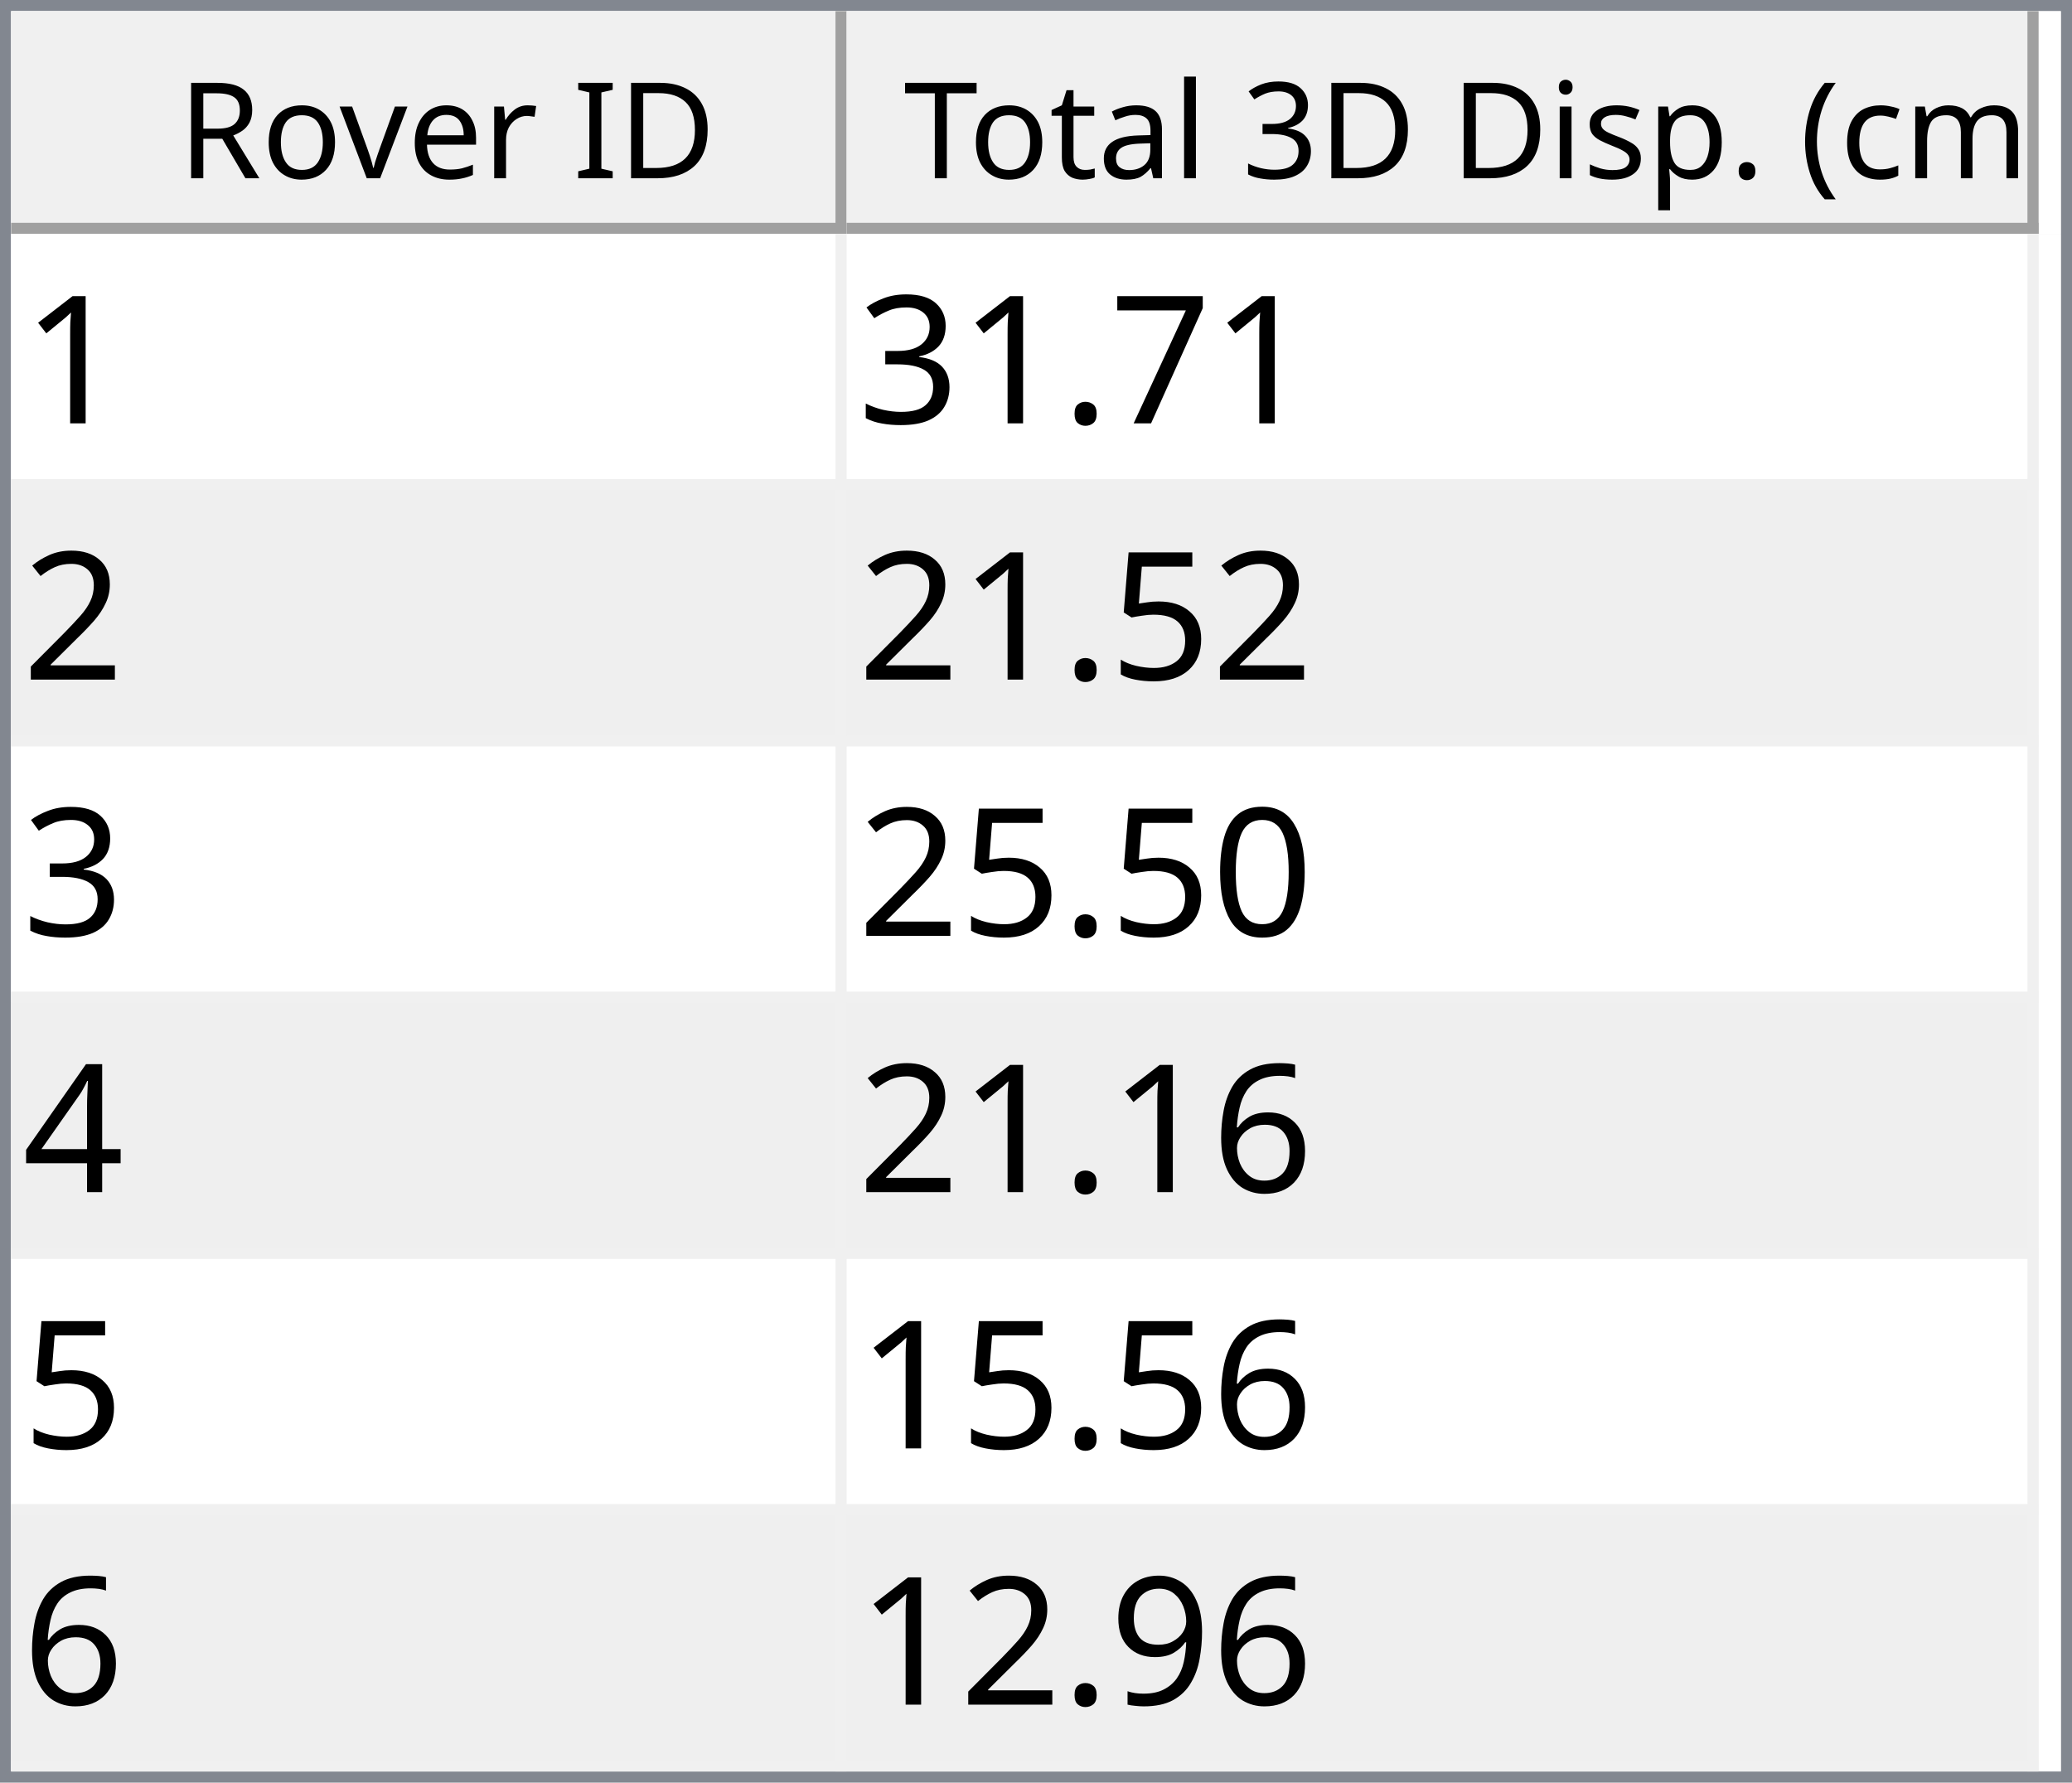
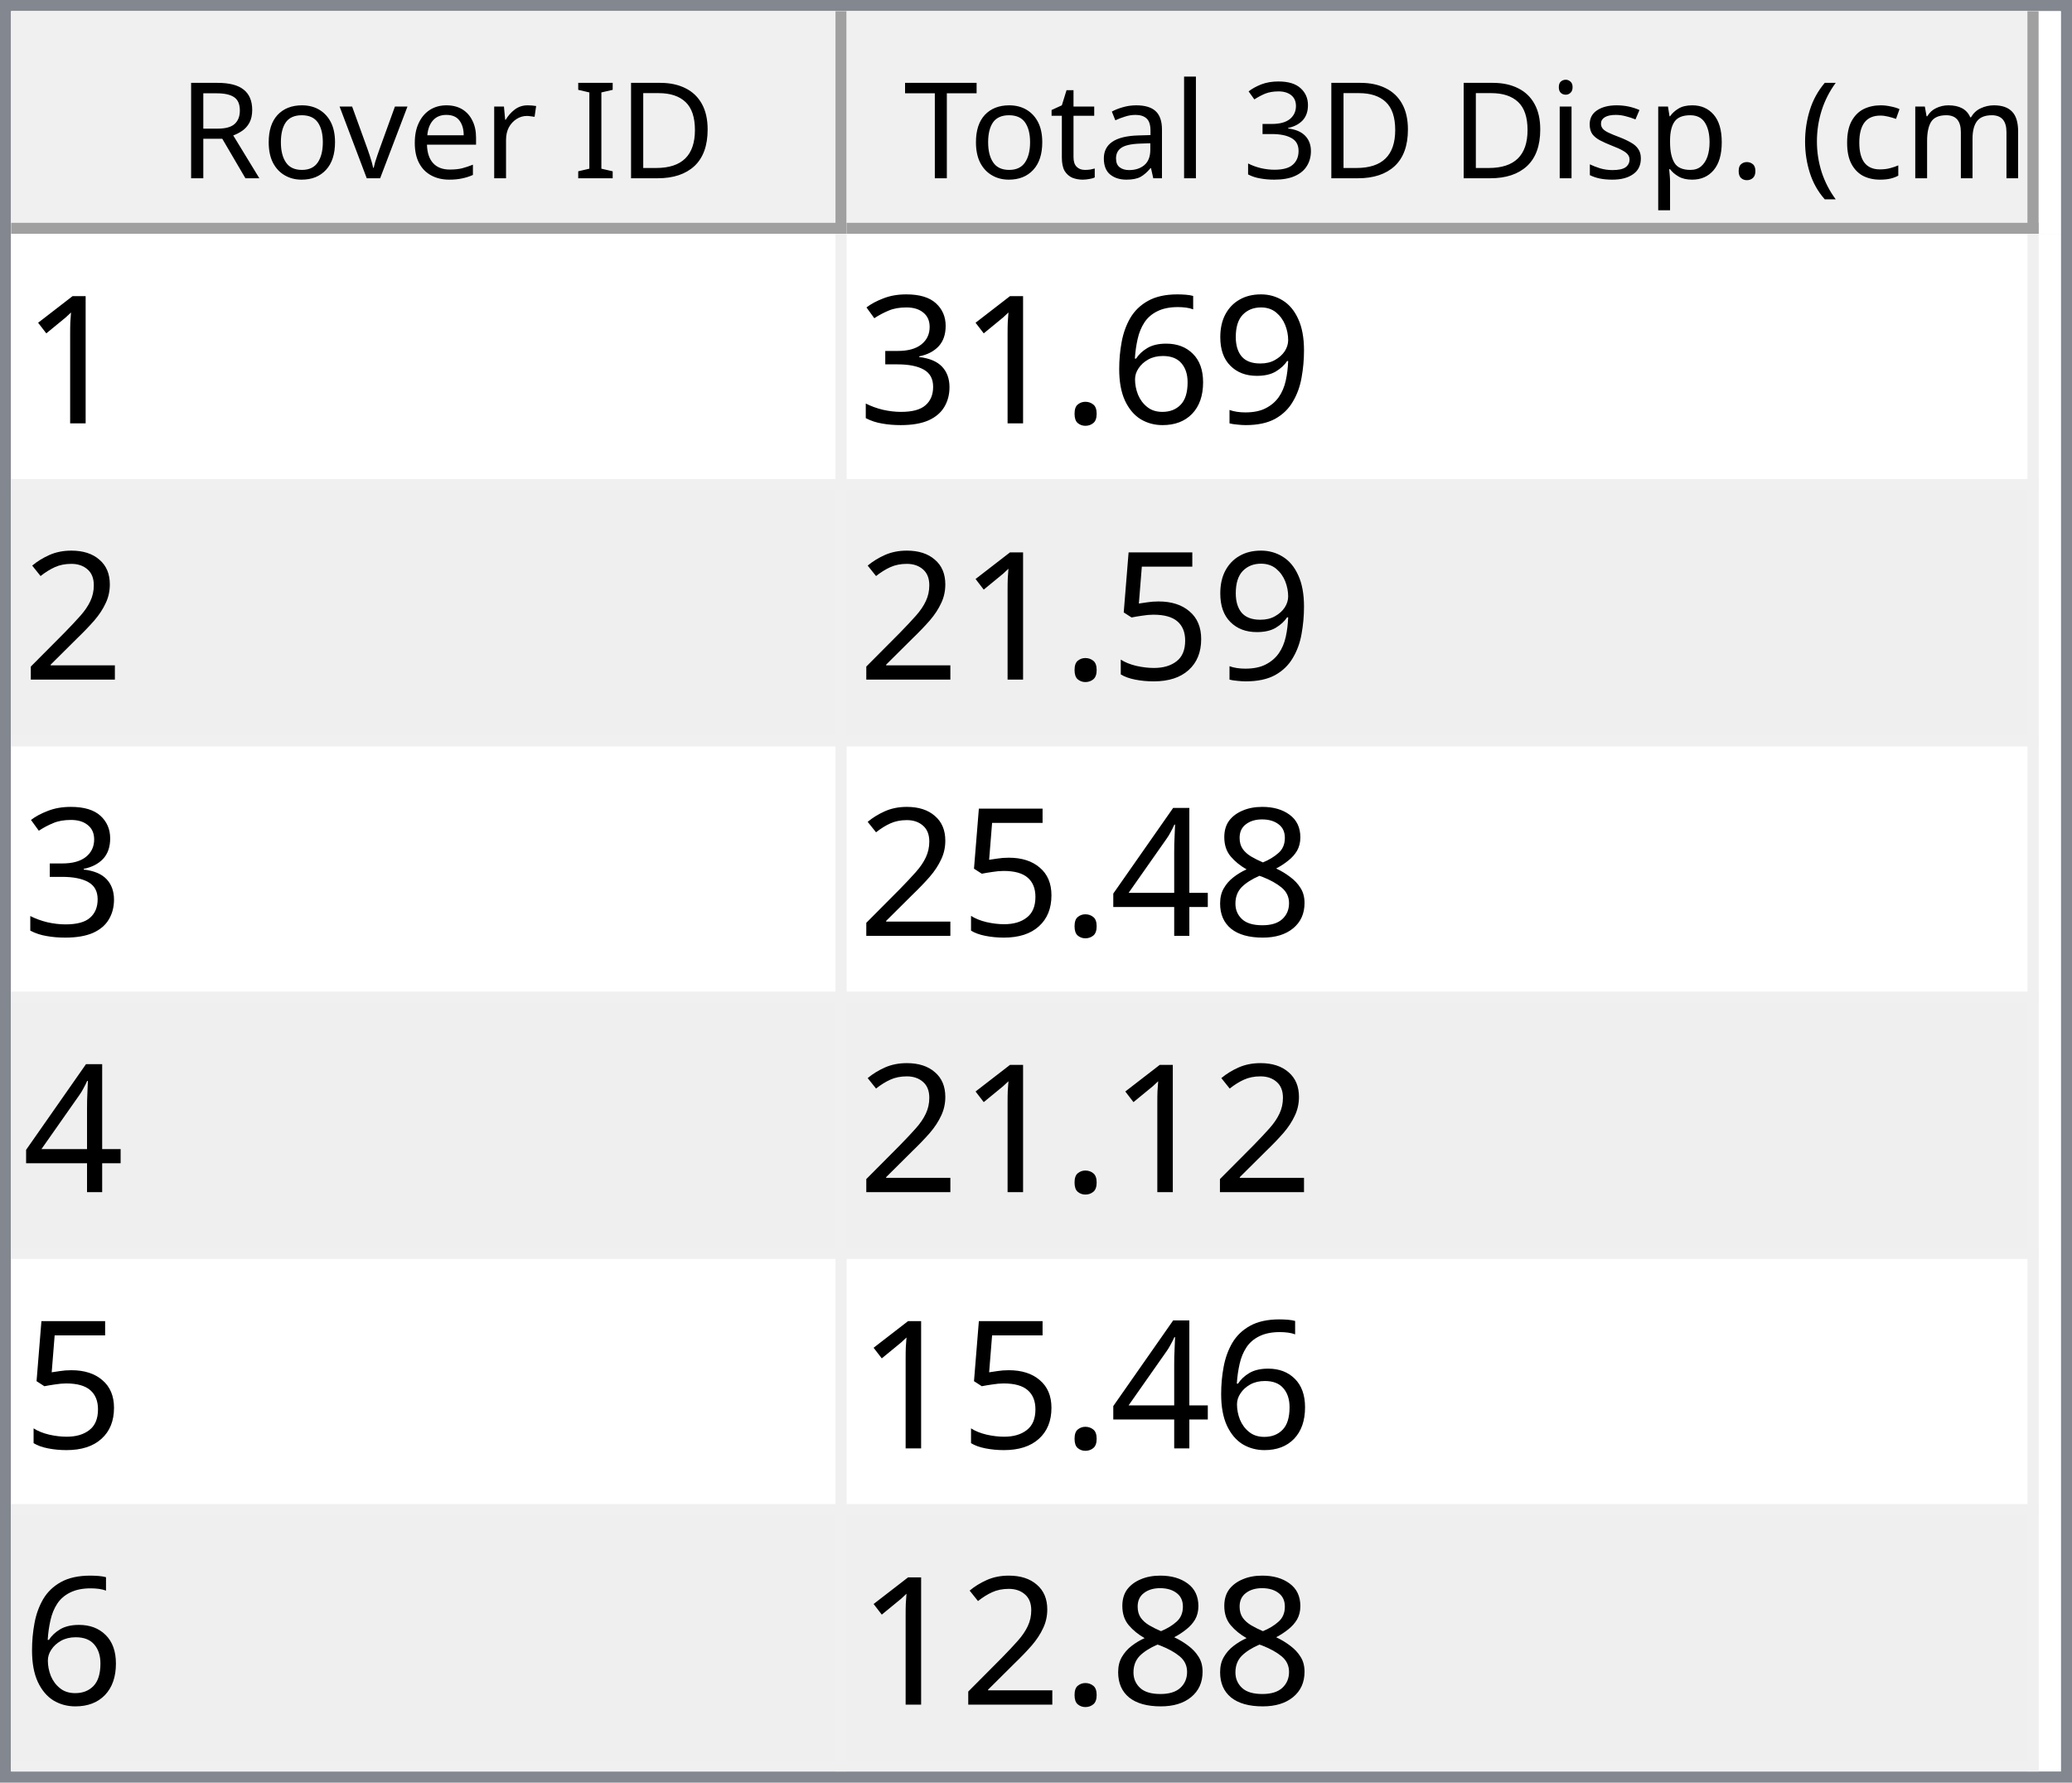
<svg xmlns="http://www.w3.org/2000/svg" style="fill-opacity:1; color-rendering:auto; color-interpolation:auto; text-rendering:auto; stroke:black; stroke-linecap:square; stroke-miterlimit:10; shape-rendering:auto; stroke-opacity:1; fill:black; stroke-dasharray:none; font-weight:normal; stroke-width:1; font-family:'Dialog'; font-style:normal; stroke-linejoin:miter; font-size:12px; stroke-dashoffset:0; image-rendering:auto;" width="186" height="160">
  <defs id="genericDefs" />
  <g>
    <defs id="defs1">
      <clipPath clipPathUnits="userSpaceOnUse" id="clipPath1">
        <path d="M0 0 L186 0 L186 160 L0 160 L0 0 Z" />
      </clipPath>
      <clipPath clipPathUnits="userSpaceOnUse" id="clipPath2">
        <path d="M0 0 L0 160 L186 160 L186 0 Z" />
      </clipPath>
      <clipPath clipPathUnits="userSpaceOnUse" id="clipPath3">
        <path d="M0 0 L0 20 L184 20 L184 0 Z" />
      </clipPath>
      <clipPath clipPathUnits="userSpaceOnUse" id="clipPath4">
        <path d="M0 0 L0 20 L75 20 L75 0 Z" />
      </clipPath>
      <clipPath clipPathUnits="userSpaceOnUse" id="clipPath5">
        <path d="M1 1 L1 19 L74 19 L74 1 Z" />
      </clipPath>
      <clipPath clipPathUnits="userSpaceOnUse" id="clipPath6">
        <path d="M0 0 L0 18 L73 18 L73 0 Z" />
      </clipPath>
      <clipPath clipPathUnits="userSpaceOnUse" id="clipPath7">
        <path d="M-0.5 -0.5 L-0.5 19.5 L74.5 19.5 L74.5 -0.5 Z" />
      </clipPath>
      <clipPath clipPathUnits="userSpaceOnUse" id="clipPath8">
        <path d="M0 0 L0 20 L107 20 L107 0 Z" />
      </clipPath>
      <clipPath clipPathUnits="userSpaceOnUse" id="clipPath9">
        <path d="M1 1 L1 19 L106 19 L106 1 Z" />
      </clipPath>
      <clipPath clipPathUnits="userSpaceOnUse" id="clipPath10">
        <path d="M0 0 L0 18 L105 18 L105 0 Z" />
      </clipPath>
      <clipPath clipPathUnits="userSpaceOnUse" id="clipPath11">
        <path d="M-0.5 -0.5 L-0.5 19.5 L106.5 19.5 L106.5 -0.5 Z" />
      </clipPath>
      <clipPath clipPathUnits="userSpaceOnUse" id="clipPath12">
        <path d="M0 0 L0 138 L184 138 L184 0 Z" />
      </clipPath>
      <clipPath clipPathUnits="userSpaceOnUse" id="clipPath13">
        <path d="M0 0 L0 138 L182 138 L182 0 Z" />
      </clipPath>
      <clipPath clipPathUnits="userSpaceOnUse" id="clipPath14">
        <path d="M-0.5 -0.5 L-0.5 137.5 L181.5 137.5 L181.5 -0.5 Z" />
      </clipPath>
      <clipPath clipPathUnits="userSpaceOnUse" id="clipPath15">
        <path d="M0 0 L0 22 L74 22 L74 0 Z" />
      </clipPath>
      <clipPath clipPathUnits="userSpaceOnUse" id="clipPath16">
        <path d="M0 0 L0 22 L106 22 L106 0 Z" />
      </clipPath>
      <font horiz-adv-x="64.551" id="font1">
        <font-face ascent="107.91" descent="25.098" units-per-em="100" style="font-style:normal; font-family:Segoe UI; font-weight:normal;" />
        <missing-glyph horiz-adv-x="64.551" d="M8.109 0 L8.109 68.266 L56.453 68.266 L56.453 0 L8.109 0 ZM15.328 7.234 L49.219 7.234 L49.219 61.031 L15.328 61.031 L15.328 7.234 Z" />
        <glyph unicode="D" horiz-adv-x="70.117" d="M9.188 0 L9.188 70.016 L28.516 70.016 Q65.531 70.016 65.531 35.891 Q65.531 19.672 55.25 9.836 Q44.969 0 27.734 0 L9.188 0 ZM17.391 62.594 L17.391 7.422 L27.828 7.422 Q41.609 7.422 49.273 14.797 Q56.938 22.172 56.938 35.688 Q56.938 62.594 28.328 62.594 L17.391 62.594 Z" />
        <glyph unicode="I" horiz-adv-x="26.611" d="M17.391 0 L9.188 0 L9.188 70.016 L17.391 70.016 L17.391 0 Z" />
        <glyph unicode=" " horiz-adv-x="27.393" d="" />
        <glyph unicode="r" horiz-adv-x="34.766" d="M34.188 41.891 Q32.078 43.5 28.125 43.5 Q23 43.5 19.555 38.672 Q16.109 33.844 16.109 25.484 L16.109 0 L8.109 0 L8.109 50 L16.109 50 L16.109 39.703 L16.312 39.703 Q18.016 44.969 21.531 47.922 Q25.047 50.875 29.391 50.875 Q32.516 50.875 34.188 50.203 L34.188 41.891 Z" />
        <glyph unicode="e" horiz-adv-x="52.295" d="M48.297 23 L12.984 23 Q13.188 14.656 17.484 10.109 Q21.781 5.562 29.297 5.562 Q37.75 5.562 44.828 11.141 L44.828 3.609 Q38.234 -1.172 27.391 -1.172 Q16.797 -1.172 10.742 5.641 Q4.688 12.453 4.688 24.812 Q4.688 36.469 11.305 43.82 Q17.922 51.172 27.734 51.172 Q37.547 51.172 42.922 44.828 Q48.297 38.484 48.297 27.203 L48.297 23 ZM40.094 29.781 Q40.047 36.719 36.75 40.578 Q33.453 44.438 27.594 44.438 Q21.922 44.438 17.969 40.383 Q14.016 36.328 13.094 29.781 L40.094 29.781 Z" />
        <glyph unicode="v" horiz-adv-x="47.9" d="M47.406 50 L27.484 0 L19.625 0 L0.688 50 L9.469 50 L22.172 13.672 Q23.578 9.672 23.922 6.688 L24.125 6.688 Q24.609 10.453 25.688 13.484 L38.969 50 L47.406 50 Z" />
        <glyph unicode="o" horiz-adv-x="58.594" d="M29 -1.172 Q17.922 -1.172 11.305 5.836 Q4.688 12.844 4.688 24.422 Q4.688 37.016 11.57 44.094 Q18.453 51.172 30.172 51.172 Q41.359 51.172 47.633 44.289 Q53.906 37.406 53.906 25.203 Q53.906 13.234 47.141 6.031 Q40.375 -1.172 29 -1.172 ZM29.594 44.438 Q21.875 44.438 17.383 39.188 Q12.891 33.938 12.891 24.703 Q12.891 15.828 17.43 10.695 Q21.969 5.562 29.594 5.562 Q37.359 5.562 41.531 10.594 Q45.703 15.625 45.703 24.906 Q45.703 34.281 41.531 39.359 Q37.359 44.438 29.594 44.438 Z" />
        <glyph unicode="R" horiz-adv-x="59.814" d="M59.375 0 L49.609 0 L37.891 19.625 Q36.281 22.359 34.766 24.289 Q33.25 26.219 31.664 27.438 Q30.078 28.656 28.25 29.219 Q26.422 29.781 24.125 29.781 L17.391 29.781 L17.391 0 L9.188 0 L9.188 70.016 L30.078 70.016 Q34.672 70.016 38.555 68.867 Q42.438 67.719 45.289 65.375 Q48.141 63.031 49.758 59.547 Q51.375 56.062 51.375 51.375 Q51.375 47.703 50.273 44.656 Q49.172 41.609 47.148 39.211 Q45.125 36.812 42.266 35.133 Q39.406 33.453 35.844 32.516 L35.844 32.328 Q37.594 31.547 38.891 30.547 Q40.188 29.547 41.359 28.18 Q42.531 26.812 43.68 25.078 Q44.828 23.344 46.234 21.047 L59.375 0 ZM17.391 62.594 L17.391 37.203 L28.516 37.203 Q31.594 37.203 34.203 38.133 Q36.812 39.062 38.719 40.797 Q40.625 42.531 41.703 45.047 Q42.781 47.562 42.781 50.688 Q42.781 56.297 39.141 59.445 Q35.5 62.594 28.609 62.594 L17.391 62.594 Z" />
        <glyph unicode=")" horiz-adv-x="30.176" d="M8.297 -15.922 L1.172 -15.922 Q16.406 2.344 16.406 26.812 Q16.406 51.469 1.078 70.016 L8.297 70.016 Q23.531 52.156 23.531 26.703 Q23.531 1.375 8.297 -15.922 Z" />
        <glyph unicode="m" horiz-adv-x="86.133" d="M79.109 0 L71.094 0 L71.094 28.719 Q71.094 37.016 68.531 40.727 Q65.969 44.438 59.906 44.438 Q54.781 44.438 51.195 39.75 Q47.609 35.062 47.609 28.516 L47.609 0 L39.594 0 L39.594 29.688 Q39.594 44.438 28.219 44.438 Q22.953 44.438 19.531 40.016 Q16.109 35.594 16.109 28.516 L16.109 0 L8.109 0 L8.109 50 L16.109 50 L16.109 42.094 L16.312 42.094 Q21.625 51.172 31.844 51.172 Q36.969 51.172 40.773 48.312 Q44.578 45.453 46 40.828 Q51.562 51.172 62.594 51.172 Q79.109 51.172 79.109 30.812 L79.109 0 Z" />
        <glyph unicode="c" horiz-adv-x="46.191" d="M42.188 2.297 Q36.422 -1.172 28.516 -1.172 Q17.828 -1.172 11.258 5.789 Q4.688 12.75 4.688 23.828 Q4.688 36.188 11.766 43.68 Q18.844 51.172 30.672 51.172 Q37.25 51.172 42.281 48.734 L42.281 40.531 Q36.719 44.438 30.375 44.438 Q22.703 44.438 17.797 38.945 Q12.891 33.453 12.891 24.516 Q12.891 15.719 17.508 10.641 Q22.125 5.562 29.891 5.562 Q36.422 5.562 42.188 9.906 L42.188 2.297 Z" />
        <glyph unicode="(" horiz-adv-x="30.176" d="M29.109 -15.922 L21.969 -15.922 Q6.844 1.375 6.844 26.703 Q6.844 52.156 21.969 70.016 L29.203 70.016 Q13.875 51.469 13.875 26.812 Q13.875 2.344 29.109 -15.922 Z" />
        <glyph unicode="." horiz-adv-x="21.68" d="M10.891 -1.078 Q8.641 -1.078 7.055 0.539 Q5.469 2.156 5.469 4.391 Q5.469 6.641 7.055 8.273 Q8.641 9.906 10.891 9.906 Q13.188 9.906 14.797 8.273 Q16.406 6.641 16.406 4.391 Q16.406 2.156 14.797 0.539 Q13.188 -1.078 10.891 -1.078 Z" />
        <glyph unicode="p" horiz-adv-x="58.789" d="M16.312 7.234 L16.109 7.234 L16.109 -23 L8.109 -23 L8.109 50 L16.109 50 L16.109 41.219 L16.312 41.219 Q22.219 51.172 33.594 51.172 Q43.266 51.172 48.688 44.461 Q54.109 37.75 54.109 26.469 Q54.109 13.922 48 6.375 Q41.891 -1.172 31.297 -1.172 Q21.578 -1.172 16.312 7.234 ZM16.109 27.391 L16.109 20.406 Q16.109 14.203 20.141 9.883 Q24.172 5.562 30.375 5.562 Q37.641 5.562 41.773 11.133 Q45.906 16.703 45.906 26.609 Q45.906 34.969 42.047 39.703 Q38.188 44.438 31.594 44.438 Q24.609 44.438 20.359 39.578 Q16.109 34.719 16.109 27.391 Z" />
        <glyph unicode="s" horiz-adv-x="42.432" d="M5.078 1.812 L5.078 10.406 Q11.625 5.562 19.484 5.562 Q30.031 5.562 30.031 12.594 Q30.031 14.594 29.125 15.992 Q28.219 17.391 26.68 18.461 Q25.141 19.531 23.07 20.383 Q21 21.234 18.609 22.172 Q15.281 23.484 12.766 24.828 Q10.25 26.172 8.57 27.859 Q6.891 29.547 6.031 31.695 Q5.172 33.844 5.172 36.719 Q5.172 40.234 6.789 42.945 Q8.406 45.656 11.086 47.484 Q13.766 49.312 17.211 50.242 Q20.656 51.172 24.312 51.172 Q30.812 51.172 35.938 48.922 L35.938 40.828 Q30.422 44.438 23.25 44.438 Q21 44.438 19.195 43.922 Q17.391 43.406 16.094 42.477 Q14.797 41.547 14.086 40.258 Q13.375 38.969 13.375 37.406 Q13.375 35.453 14.086 34.133 Q14.797 32.812 16.164 31.789 Q17.531 30.766 19.484 29.938 Q21.438 29.109 23.922 28.125 Q27.25 26.859 29.883 25.516 Q32.516 24.172 34.375 22.484 Q36.234 20.797 37.234 18.602 Q38.234 16.406 38.234 13.375 Q38.234 9.672 36.602 6.938 Q34.969 4.203 32.234 2.398 Q29.5 0.594 25.93 -0.289 Q22.359 -1.172 18.453 -1.172 Q10.75 -1.172 5.078 1.812 Z" />
        <glyph unicode="i" horiz-adv-x="24.219" d="M12.203 62.703 Q10.062 62.703 8.547 64.164 Q7.031 65.625 7.031 67.875 Q7.031 70.125 8.547 71.609 Q10.062 73.094 12.203 73.094 Q14.406 73.094 15.945 71.609 Q17.484 70.125 17.484 67.875 Q17.484 65.719 15.945 64.211 Q14.406 62.703 12.203 62.703 ZM16.109 0 L8.109 0 L8.109 50 L16.109 50 L16.109 0 Z" />
        <glyph unicode="3" horiz-adv-x="53.906" d="M46.531 19.828 Q46.531 15.094 44.75 11.211 Q42.969 7.328 39.719 4.57 Q36.469 1.812 31.93 0.297 Q27.391 -1.219 21.922 -1.219 Q11.922 -1.219 6 2.594 L6 11.188 Q13.094 5.609 22.219 5.609 Q25.875 5.609 28.828 6.539 Q31.781 7.469 33.906 9.227 Q36.031 10.984 37.18 13.477 Q38.328 15.969 38.328 19.094 Q38.328 32.812 18.797 32.812 L12.984 32.812 L12.984 39.594 L18.5 39.594 Q35.797 39.594 35.797 52.484 Q35.797 64.406 22.609 64.406 Q15.188 64.406 8.688 59.422 L8.688 67.188 Q15.375 71.188 24.609 71.188 Q29 71.188 32.57 69.969 Q36.141 68.75 38.68 66.555 Q41.219 64.359 42.609 61.281 Q44 58.203 44 54.5 Q44 40.672 30.031 36.719 L30.031 36.531 Q33.594 36.141 36.625 34.797 Q39.656 33.453 41.852 31.305 Q44.047 29.156 45.289 26.25 Q46.531 23.344 46.531 19.828 Z" />
        <glyph unicode="l" horiz-adv-x="24.219" d="M16.109 0 L8.109 0 L8.109 74.031 L16.109 74.031 L16.109 0 Z" />
        <glyph unicode="a" horiz-adv-x="50.879" d="M43.891 0 L35.891 0 L35.891 7.812 L35.688 7.812 Q30.469 -1.172 20.312 -1.172 Q12.844 -1.172 8.617 2.781 Q4.391 6.734 4.391 13.281 Q4.391 27.297 20.906 29.594 L35.891 31.688 Q35.891 44.438 25.594 44.438 Q16.547 44.438 9.281 38.281 L9.281 46.484 Q16.656 51.172 26.266 51.172 Q43.891 51.172 43.891 32.516 L43.891 0 ZM35.891 25.297 L23.828 23.641 Q18.266 22.859 15.43 20.875 Q12.594 18.891 12.594 13.875 Q12.594 10.203 15.211 7.883 Q17.828 5.562 22.172 5.562 Q28.125 5.562 32.008 9.742 Q35.891 13.922 35.891 20.312 L35.891 25.297 Z" />
        <glyph unicode="t" horiz-adv-x="33.887" d="M31.297 0.484 Q28.469 -1.078 23.828 -1.078 Q10.688 -1.078 10.688 13.578 L10.688 43.172 L2.094 43.172 L2.094 50 L10.688 50 L10.688 62.203 L18.703 64.797 L18.703 50 L31.297 50 L31.297 43.172 L18.703 43.172 L18.703 14.984 Q18.703 9.969 20.414 7.82 Q22.125 5.672 26.078 5.672 Q29.109 5.672 31.297 7.328 L31.297 0.484 Z" />
        <glyph unicode="T" horiz-adv-x="52.393" d="M50.594 62.594 L30.375 62.594 L30.375 0 L22.172 0 L22.172 62.594 L2 62.594 L2 70.016 L50.594 70.016 L50.594 62.594 Z" />
      </font>
      <font horiz-adv-x="75.0" id="font2">
        <font-face ascent="100.537" descent="21.973" units-per-em="100" style="font-style:normal; font-family:sans-serif; font-weight:normal;" />
        <missing-glyph horiz-adv-x="75.0" d="M12.5 0 L12.5 62.5 L62.5 62.5 L62.5 0 L12.5 0 ZM14.062 1.562 L60.938 1.562 L60.938 60.938 L14.062 60.938 L14.062 1.562 Z" />
        <glyph unicode="1" horiz-adv-x="55.615" d="M37.25 0 L28.469 0 L28.469 56 Q25.297 52.984 20.141 49.953 Q14.984 46.922 10.891 45.406 L10.891 53.906 Q18.266 57.375 23.781 62.305 Q29.297 67.234 31.594 71.875 L37.25 71.875 L37.25 0 Z" />
-         <glyph unicode="7" horiz-adv-x="55.615" d="M4.734 62.203 L4.734 70.656 L51.078 70.656 L51.078 63.812 Q44.234 56.547 37.523 44.484 Q30.812 32.422 27.156 19.672 Q24.516 10.688 23.781 0 L14.75 0 Q14.891 8.453 18.062 20.414 Q21.234 32.375 27.172 43.484 Q33.109 54.594 39.797 62.203 L4.734 62.203 Z" />
+         <glyph unicode="9" horiz-adv-x="55.615" d="M5.469 16.547 L13.922 17.328 Q14.984 11.375 18.016 8.688 Q21.047 6 25.781 6 Q29.828 6 32.883 7.859 Q35.938 9.719 37.891 12.82 Q39.844 15.922 41.164 21.195 Q42.484 26.469 42.484 31.938 Q42.484 32.516 42.438 33.688 Q39.797 29.5 35.234 26.883 Q30.672 24.266 25.344 24.266 Q16.453 24.266 10.305 30.711 Q4.156 37.156 4.156 47.703 Q4.156 58.594 10.578 65.234 Q17 71.875 26.656 71.875 Q33.641 71.875 39.43 68.117 Q45.219 64.359 48.219 57.398 Q51.219 50.438 51.219 37.25 Q51.219 23.531 48.242 15.406 Q45.266 7.281 39.383 3.031 Q33.5 -1.219 25.594 -1.219 Q17.188 -1.219 11.867 3.445 Q6.547 8.109 5.469 16.547 ZM41.453 48.141 Q41.453 55.719 37.43 60.156 Q33.406 64.594 27.734 64.594 Q21.875 64.594 17.531 59.812 Q13.188 55.031 13.188 47.406 Q13.188 40.578 17.312 36.305 Q21.438 32.031 27.484 32.031 Q33.594 32.031 37.523 36.305 Q41.453 40.578 41.453 48.141 Z" />
+         <glyph unicode="6" horiz-adv-x="55.615" d="M49.75 54.047 L41.016 53.375 Q39.844 58.547 37.703 60.891 Q34.125 64.656 28.906 64.656 Q24.703 64.656 21.531 62.312 Q17.391 59.281 14.992 53.469 Q12.594 47.656 12.5 36.922 Q15.672 41.75 20.266 44.094 Q24.859 46.438 29.891 46.438 Q38.672 46.438 44.852 39.969 Q51.031 33.5 51.031 23.25 Q51.031 16.5 48.125 10.719 Q45.219 4.938 40.141 1.859 Q35.062 -1.219 28.609 -1.219 Q17.625 -1.219 10.695 6.859 Q3.766 14.938 3.766 33.5 Q3.766 54.25 11.422 63.672 Q18.109 71.875 29.438 71.875 Q37.891 71.875 43.289 67.141 Q48.688 62.406 49.75 54.047 ZM13.875 23.188 Q13.875 18.656 15.797 14.508 Q17.719 10.359 21.188 8.18 Q24.656 6 28.469 6 Q34.031 6 38.039 10.492 Q42.047 14.984 42.047 22.703 Q42.047 30.125 38.086 34.398 Q34.125 38.672 28.125 38.672 Q22.172 38.672 18.023 34.398 Q13.875 30.125 13.875 23.188 Z" />
        <glyph unicode="." horiz-adv-x="27.783" d="M9.078 0 L9.078 10.016 L19.094 10.016 L19.094 0 L9.078 0 Z" />
        <glyph unicode="3" horiz-adv-x="55.615" d="M4.203 18.891 L12.984 20.062 Q14.5 12.594 18.141 9.297 Q21.781 6 27 6 Q33.203 6 37.477 10.297 Q41.75 14.594 41.75 20.953 Q41.75 27 37.797 30.93 Q33.844 34.859 27.734 34.859 Q25.25 34.859 21.531 33.891 L22.516 41.609 Q23.391 41.5 23.922 41.5 Q29.547 41.5 34.039 44.43 Q38.531 47.359 38.531 53.469 Q38.531 58.297 35.258 61.477 Q31.984 64.656 26.812 64.656 Q21.688 64.656 18.266 61.43 Q14.844 58.203 13.875 51.766 L5.078 53.328 Q6.688 62.156 12.398 67.016 Q18.109 71.875 26.609 71.875 Q32.469 71.875 37.398 69.359 Q42.328 66.844 44.945 62.5 Q47.562 58.156 47.562 53.266 Q47.562 48.641 45.07 44.828 Q42.578 41.016 37.703 38.766 Q44.047 37.312 47.562 32.695 Q51.078 28.078 51.078 21.141 Q51.078 11.766 44.242 5.25 Q37.406 -1.266 26.953 -1.266 Q17.531 -1.266 11.305 4.352 Q5.078 9.969 4.203 18.891 Z" />
        <glyph unicode="2" horiz-adv-x="55.615" d="M50.344 8.453 L50.344 0 L3.031 0 Q2.938 3.172 4.047 6.109 Q5.859 10.938 9.836 15.625 Q13.812 20.312 21.344 26.469 Q33.016 36.031 37.117 41.625 Q41.219 47.219 41.219 52.203 Q41.219 57.422 37.477 61.008 Q33.734 64.594 27.734 64.594 Q21.391 64.594 17.578 60.789 Q13.766 56.984 13.719 50.25 L4.688 51.172 Q5.609 61.281 11.664 66.578 Q17.719 71.875 27.938 71.875 Q38.234 71.875 44.242 66.164 Q50.25 60.453 50.25 52 Q50.25 47.703 48.492 43.555 Q46.734 39.406 42.656 34.812 Q38.578 30.219 29.109 22.219 Q21.188 15.578 18.945 13.211 Q16.703 10.844 15.234 8.453 L50.344 8.453 Z" />
        <glyph unicode="5" horiz-adv-x="55.615" d="M4.156 18.75 L13.375 19.531 Q14.406 12.797 18.141 9.398 Q21.875 6 27.156 6 Q33.5 6 37.891 10.789 Q42.281 15.578 42.281 23.484 Q42.281 31 38.062 35.352 Q33.844 39.703 27 39.703 Q22.75 39.703 19.336 37.773 Q15.922 35.844 13.969 32.766 L5.719 33.844 L12.641 70.609 L48.25 70.609 L48.25 62.203 L19.672 62.203 L15.828 42.969 Q22.266 47.469 29.344 47.469 Q38.719 47.469 45.164 40.969 Q51.609 34.469 51.609 24.266 Q51.609 14.547 45.953 7.469 Q39.062 -1.219 27.156 -1.219 Q17.391 -1.219 11.211 4.25 Q5.031 9.719 4.156 18.75 Z" />
-         <glyph unicode="0" horiz-adv-x="55.615" d="M4.156 35.297 Q4.156 48 6.766 55.742 Q9.375 63.484 14.523 67.68 Q19.672 71.875 27.484 71.875 Q33.25 71.875 37.594 69.555 Q41.938 67.234 44.773 62.867 Q47.609 58.5 49.219 52.227 Q50.828 45.953 50.828 35.297 Q50.828 22.703 48.242 14.969 Q45.656 7.234 40.508 3.008 Q35.359 -1.219 27.484 -1.219 Q17.141 -1.219 11.234 6.203 Q4.156 15.141 4.156 35.297 ZM13.188 35.297 Q13.188 17.672 17.312 11.836 Q21.438 6 27.484 6 Q33.547 6 37.672 11.859 Q41.797 17.719 41.797 35.297 Q41.797 52.984 37.672 58.789 Q33.547 64.594 27.391 64.594 Q21.344 64.594 17.719 59.469 Q13.188 52.938 13.188 35.297 Z" />
+         <glyph unicode="8" horiz-adv-x="55.615" d="M17.672 38.812 Q12.203 40.828 9.57 44.539 Q6.938 48.25 6.938 53.422 Q6.938 61.234 12.555 66.555 Q18.172 71.875 27.484 71.875 Q36.859 71.875 42.578 66.43 Q48.297 60.984 48.297 53.172 Q48.297 48.188 45.68 44.508 Q43.062 40.828 37.75 38.812 Q44.344 36.672 47.781 31.883 Q51.219 27.094 51.219 20.453 Q51.219 11.281 44.727 5.031 Q38.234 -1.219 27.641 -1.219 Q17.047 -1.219 10.547 5.055 Q4.047 11.328 4.047 20.703 Q4.047 27.688 7.594 32.398 Q11.141 37.109 17.672 38.812 ZM15.922 53.719 Q15.922 48.641 19.195 45.414 Q22.469 42.188 27.688 42.188 Q32.766 42.188 36.016 45.383 Q39.266 48.578 39.266 53.219 Q39.266 58.062 35.914 61.359 Q32.562 64.656 27.594 64.656 Q22.562 64.656 19.242 61.43 Q15.922 58.203 15.922 53.719 ZM13.094 20.656 Q13.094 16.891 14.875 13.375 Q16.656 9.859 20.172 7.93 Q23.688 6 27.734 6 Q34.031 6 38.133 10.055 Q42.234 14.109 42.234 20.359 Q42.234 26.703 38.016 30.859 Q33.797 35.016 27.438 35.016 Q21.234 35.016 17.164 30.914 Q13.094 26.812 13.094 20.656 Z" />
        <glyph unicode="4" horiz-adv-x="55.615" d="M32.328 0 L32.328 17.141 L1.266 17.141 L1.266 25.203 L33.938 71.578 L41.109 71.578 L41.109 25.203 L50.781 25.203 L50.781 17.141 L41.109 17.141 L41.109 0 L32.328 0 ZM32.328 25.203 L32.328 57.469 L9.906 25.203 L32.328 25.203 Z" />
-         <glyph unicode="6" horiz-adv-x="55.615" d="M49.75 54.047 L41.016 53.375 Q39.844 58.547 37.703 60.891 Q34.125 64.656 28.906 64.656 Q24.703 64.656 21.531 62.312 Q17.391 59.281 14.992 53.469 Q12.594 47.656 12.5 36.922 Q15.672 41.75 20.266 44.094 Q24.859 46.438 29.891 46.438 Q38.672 46.438 44.852 39.969 Q51.031 33.5 51.031 23.25 Q51.031 16.5 48.125 10.719 Q45.219 4.938 40.141 1.859 Q35.062 -1.219 28.609 -1.219 Q17.625 -1.219 10.695 6.859 Q3.766 14.938 3.766 33.5 Q3.766 54.25 11.422 63.672 Q18.109 71.875 29.438 71.875 Q37.891 71.875 43.289 67.141 Q48.688 62.406 49.75 54.047 ZM13.875 23.188 Q13.875 18.656 15.797 14.508 Q17.719 10.359 21.188 8.18 Q24.656 6 28.469 6 Q34.031 6 38.039 10.492 Q42.047 14.984 42.047 22.703 Q42.047 30.125 38.086 34.398 Q34.125 38.672 28.125 38.672 Q22.172 38.672 18.023 34.398 Q13.875 30.125 13.875 23.188 Z" />
-         <glyph unicode="9" horiz-adv-x="55.615" d="M5.469 16.547 L13.922 17.328 Q14.984 11.375 18.016 8.688 Q21.047 6 25.781 6 Q29.828 6 32.883 7.859 Q35.938 9.719 37.891 12.82 Q39.844 15.922 41.164 21.195 Q42.484 26.469 42.484 31.938 Q42.484 32.516 42.438 33.688 Q39.797 29.5 35.234 26.883 Q30.672 24.266 25.344 24.266 Q16.453 24.266 10.305 30.711 Q4.156 37.156 4.156 47.703 Q4.156 58.594 10.578 65.234 Q17 71.875 26.656 71.875 Q33.641 71.875 39.43 68.117 Q45.219 64.359 48.219 57.398 Q51.219 50.438 51.219 37.25 Q51.219 23.531 48.242 15.406 Q45.266 7.281 39.383 3.031 Q33.5 -1.219 25.594 -1.219 Q17.188 -1.219 11.867 3.445 Q6.547 8.109 5.469 16.547 ZM41.453 48.141 Q41.453 55.719 37.43 60.156 Q33.406 64.594 27.734 64.594 Q21.875 64.594 17.531 59.812 Q13.188 55.031 13.188 47.406 Q13.188 40.578 17.312 36.305 Q21.438 32.031 27.484 32.031 Q33.594 32.031 37.523 36.305 Q41.453 40.578 41.453 48.141 Z" />
      </font>
    </defs>
    <g style="fill:white; stroke:white;">
      <rect x="0" y="0" width="186" style="clip-path:url(#clipPath1); stroke:none;" height="160" />
    </g>
    <g style="fill:white; text-rendering:optimizeSpeed; color-rendering:optimizeSpeed; image-rendering:optimizeSpeed; shape-rendering:crispEdges; stroke:white; color-interpolation:sRGB;">
      <rect x="0" width="186" height="160" y="0" style="stroke:none;" />
      <path style="stroke:none;" d="M0 160 L186 160 L186 0 L0 0 Z" />
    </g>
    <g style="fill:rgb(240,240,240); font-family:'Segoe UI'; stroke:rgb(240,240,240);">
      <rect x="0" y="0" width="186" style="clip-path:url(#clipPath2); stroke:none;" height="160" />
    </g>
    <g style="fill:rgb(130,135,144); font-family:'Segoe UI'; stroke:rgb(130,135,144);">
      <path d="M0 0 L186 0 L186 160 L0 160 L0 0 ZM1 1 L185 1 L185 159 L1 159 L1 1 Z" style="fill-rule:evenodd; clip-path:url(#clipPath2); stroke:none;" />
    </g>
    <g style="fill:white; font-family:'Segoe UI'; stroke:white;" transform="translate(1,1)">
      <rect x="0" y="0" width="184" style="clip-path:url(#clipPath3); stroke:none;" height="20" />
    </g>
    <g style="fill:rgb(240,240,240); font-family:'Segoe UI'; stroke:rgb(240,240,240);" transform="translate(1,1)">
      <rect x="0" y="0" width="75" style="clip-path:url(#clipPath4); stroke:none;" height="20" />
    </g>
    <g style="font-family:'Segoe UI';" transform="translate(2,2)">
      <text x="14" xml:space="preserve" y="14" style="clip-path:url(#clipPath6); stroke:none;">Rover ID</text>
    </g>
    <g style="fill:rgb(160,160,160); font-family:'Segoe UI'; stroke:rgb(160,160,160); stroke-linejoin:bevel;" transform="translate(1.5,1.5)">
      <line x1="74" x2="74" y1="0" style="fill:none; clip-path:url(#clipPath7);" y2="19" />
    </g>
    <g style="fill:rgb(160,160,160); font-family:'Segoe UI'; stroke:rgb(160,160,160); stroke-linejoin:bevel;" transform="matrix(1,0,0,1,1,1) translate(0.5,0.5)">
      <line x1="0" x2="74" y1="19" style="fill:none; clip-path:url(#clipPath7);" y2="19" />
    </g>
    <g style="fill:rgb(240,240,240); font-family:'Segoe UI'; stroke:rgb(240,240,240);" transform="translate(76,1)">
      <rect x="0" y="0" width="107" style="clip-path:url(#clipPath8); stroke:none;" height="20" />
    </g>
    <g style="font-family:'Segoe UI';" transform="translate(77,2)">
      <text x="1" xml:space="preserve" y="14" style="clip-path:url(#clipPath10); stroke:none;"> Total 3D Disp. (cm)</text>
    </g>
    <g style="fill:rgb(160,160,160); font-family:'Segoe UI'; stroke:rgb(160,160,160); stroke-linejoin:bevel;" transform="translate(76.5,1.5)">
      <line x1="106" x2="106" y1="0" style="fill:none; clip-path:url(#clipPath11);" y2="19" />
    </g>
    <g style="fill:rgb(160,160,160); font-family:'Segoe UI'; stroke:rgb(160,160,160); stroke-linejoin:bevel;" transform="matrix(1,0,0,1,76,1) translate(0.5,0.5)">
      <line x1="0" x2="106" y1="19" style="fill:none; clip-path:url(#clipPath11);" y2="19" />
    </g>
    <g style="fill:white; font-family:'Segoe UI'; stroke:white;" transform="translate(1,21)">
      <rect x="0" y="0" width="184" style="clip-path:url(#clipPath12); stroke:none;" height="138" />
    </g>
    <g style="fill:rgb(240,240,240); font-size:16px; font-family:sans-serif; stroke:rgb(240,240,240);" transform="translate(1,21)">
      <rect x="0" y="0" width="182" style="clip-path:url(#clipPath13); stroke:none;" height="138" />
      <line transform="translate(0.5,0.5)" x1="0" x2="181" y1="22" style="clip-path:url(#clipPath14); fill:none; stroke-linejoin:bevel;" y2="22" />
    </g>
    <g transform="matrix(1,0,0,1,1,21) translate(0.5,0.5)" style="fill:rgb(240,240,240); font-size:16px; font-family:sans-serif; stroke:rgb(240,240,240); stroke-linejoin:bevel;">
      <line x1="0" x2="181" y1="45" style="fill:none; clip-path:url(#clipPath14);" y2="45" />
    </g>
    <g transform="matrix(1,0,0,1,1,21) translate(0.5,0.5)" style="fill:rgb(240,240,240); font-size:16px; font-family:sans-serif; stroke:rgb(240,240,240); stroke-linejoin:bevel;">
      <line x1="0" x2="181" y1="68" style="fill:none; clip-path:url(#clipPath14);" y2="68" />
    </g>
    <g transform="matrix(1,0,0,1,1,21) translate(0.5,0.5)" style="fill:rgb(240,240,240); font-size:16px; font-family:sans-serif; stroke:rgb(240,240,240); stroke-linejoin:bevel;">
      <line x1="0" x2="181" y1="91" style="fill:none; clip-path:url(#clipPath14);" y2="91" />
    </g>
    <g transform="matrix(1,0,0,1,1,21) translate(0.5,0.5)" style="fill:rgb(240,240,240); font-size:16px; font-family:sans-serif; stroke:rgb(240,240,240); stroke-linejoin:bevel;">
      <line x1="0" x2="181" y1="114" style="fill:none; clip-path:url(#clipPath14);" y2="114" />
    </g>
    <g transform="matrix(1,0,0,1,1,21) translate(0.5,0.5)" style="fill:rgb(240,240,240); font-size:16px; font-family:sans-serif; stroke:rgb(240,240,240); stroke-linejoin:bevel;">
      <line x1="0" x2="181" y1="137" style="fill:none; clip-path:url(#clipPath14);" y2="137" />
    </g>
    <g transform="matrix(1,0,0,1,1,21) translate(0.5,0.5)" style="fill:rgb(240,240,240); font-size:16px; font-family:sans-serif; stroke:rgb(240,240,240); stroke-linejoin:bevel;">
      <line x1="74" x2="74" y1="0" style="fill:none; clip-path:url(#clipPath14);" y2="137" />
    </g>
    <g transform="matrix(1,0,0,1,1,21) translate(0.5,0.5)" style="fill:rgb(240,240,240); font-size:16px; font-family:sans-serif; stroke:rgb(240,240,240); stroke-linejoin:bevel;">
      <line x1="181" x2="181" y1="0" style="fill:none; clip-path:url(#clipPath14);" y2="137" />
    </g>
    <g style="fill:white; font-size:16px; font-family:sans-serif; stroke:white;" transform="matrix(1,0,0,1,1,21)">
      <rect x="0" y="0" width="74" style="clip-path:url(#clipPath15); stroke:none;" height="22" />
      <text x="1" y="17" style="fill:black; clip-path:url(#clipPath15); stroke:none;" xml:space="preserve">1</text>
    </g>
    <g style="fill:white; font-size:16px; font-family:sans-serif; stroke:white;" transform="matrix(1,0,0,1,1,21) translate(75,0)">
      <rect x="0" y="0" width="106" style="clip-path:url(#clipPath16); stroke:none;" height="22" />
-       <text x="1" y="17" style="fill:black; clip-path:url(#clipPath16); stroke:none;" xml:space="preserve">31.71</text>
+       <text x="1" y="17" style="fill:black; clip-path:url(#clipPath16); stroke:none;" xml:space="preserve">31.69</text>
    </g>
    <g style="fill:rgb(239,239,239); font-size:16px; font-family:sans-serif; stroke:rgb(239,239,239);" transform="matrix(1,0,0,1,1,21) translate(0,23)">
      <rect x="0" y="0" width="74" style="clip-path:url(#clipPath15); stroke:none;" height="22" />
      <text x="1" y="17" style="fill:black; clip-path:url(#clipPath15); stroke:none;" xml:space="preserve">2</text>
    </g>
    <g style="fill:rgb(239,239,239); font-size:16px; font-family:sans-serif; stroke:rgb(239,239,239);" transform="matrix(1,0,0,1,1,21) translate(75,23)">
      <rect x="0" y="0" width="106" style="clip-path:url(#clipPath16); stroke:none;" height="22" />
-       <text x="1" y="17" style="fill:black; clip-path:url(#clipPath16); stroke:none;" xml:space="preserve">21.52</text>
+       <text x="1" y="17" style="fill:black; clip-path:url(#clipPath16); stroke:none;" xml:space="preserve">21.59</text>
    </g>
    <g style="fill:white; font-size:16px; font-family:sans-serif; stroke:white;" transform="matrix(1,0,0,1,1,21) translate(0,46)">
      <rect x="0" y="0" width="74" style="clip-path:url(#clipPath15); stroke:none;" height="22" />
      <text x="1" y="17" style="fill:black; clip-path:url(#clipPath15); stroke:none;" xml:space="preserve">3</text>
    </g>
    <g style="fill:white; font-size:16px; font-family:sans-serif; stroke:white;" transform="matrix(1,0,0,1,1,21) translate(75,46)">
      <rect x="0" y="0" width="106" style="clip-path:url(#clipPath16); stroke:none;" height="22" />
-       <text x="1" y="17" style="fill:black; clip-path:url(#clipPath16); stroke:none;" xml:space="preserve">25.50</text>
+       <text x="1" y="17" style="fill:black; clip-path:url(#clipPath16); stroke:none;" xml:space="preserve">25.48</text>
    </g>
    <g style="fill:rgb(239,239,239); font-size:16px; font-family:sans-serif; stroke:rgb(239,239,239);" transform="matrix(1,0,0,1,1,21) translate(0,69)">
      <rect x="0" y="0" width="74" style="clip-path:url(#clipPath15); stroke:none;" height="22" />
      <text x="1" y="17" style="fill:black; clip-path:url(#clipPath15); stroke:none;" xml:space="preserve">4</text>
    </g>
    <g style="fill:rgb(239,239,239); font-size:16px; font-family:sans-serif; stroke:rgb(239,239,239);" transform="matrix(1,0,0,1,1,21) translate(75,69)">
      <rect x="0" y="0" width="106" style="clip-path:url(#clipPath16); stroke:none;" height="22" />
-       <text x="1" y="17" style="fill:black; clip-path:url(#clipPath16); stroke:none;" xml:space="preserve">21.16</text>
+       <text x="1" y="17" style="fill:black; clip-path:url(#clipPath16); stroke:none;" xml:space="preserve">21.12</text>
    </g>
    <g style="fill:white; font-size:16px; font-family:sans-serif; stroke:white;" transform="matrix(1,0,0,1,1,21) translate(0,92)">
      <rect x="0" y="0" width="74" style="clip-path:url(#clipPath15); stroke:none;" height="22" />
      <text x="1" y="17" style="fill:black; clip-path:url(#clipPath15); stroke:none;" xml:space="preserve">5</text>
    </g>
    <g style="fill:white; font-size:16px; font-family:sans-serif; stroke:white;" transform="matrix(1,0,0,1,1,21) translate(75,92)">
      <rect x="0" y="0" width="106" style="clip-path:url(#clipPath16); stroke:none;" height="22" />
-       <text x="1" y="17" style="fill:black; clip-path:url(#clipPath16); stroke:none;" xml:space="preserve">15.56</text>
+       <text x="1" y="17" style="fill:black; clip-path:url(#clipPath16); stroke:none;" xml:space="preserve">15.46</text>
    </g>
    <g style="fill:rgb(239,239,239); font-size:16px; font-family:sans-serif; stroke:rgb(239,239,239);" transform="matrix(1,0,0,1,1,21) translate(0,115)">
      <rect x="0" y="0" width="74" style="clip-path:url(#clipPath15); stroke:none;" height="22" />
      <text x="1" y="17" style="fill:black; clip-path:url(#clipPath15); stroke:none;" xml:space="preserve">6</text>
    </g>
    <g style="fill:rgb(239,239,239); font-size:16px; font-family:sans-serif; stroke:rgb(239,239,239);" transform="matrix(1,0,0,1,1,21) translate(75,115)">
      <rect x="0" y="0" width="106" style="clip-path:url(#clipPath16); stroke:none;" height="22" />
-       <text x="1" y="17" style="fill:black; clip-path:url(#clipPath16); stroke:none;" xml:space="preserve">12.96</text>
+       <text x="1" y="17" style="fill:black; clip-path:url(#clipPath16); stroke:none;" xml:space="preserve">12.88</text>
    </g>
  </g>
</svg>
